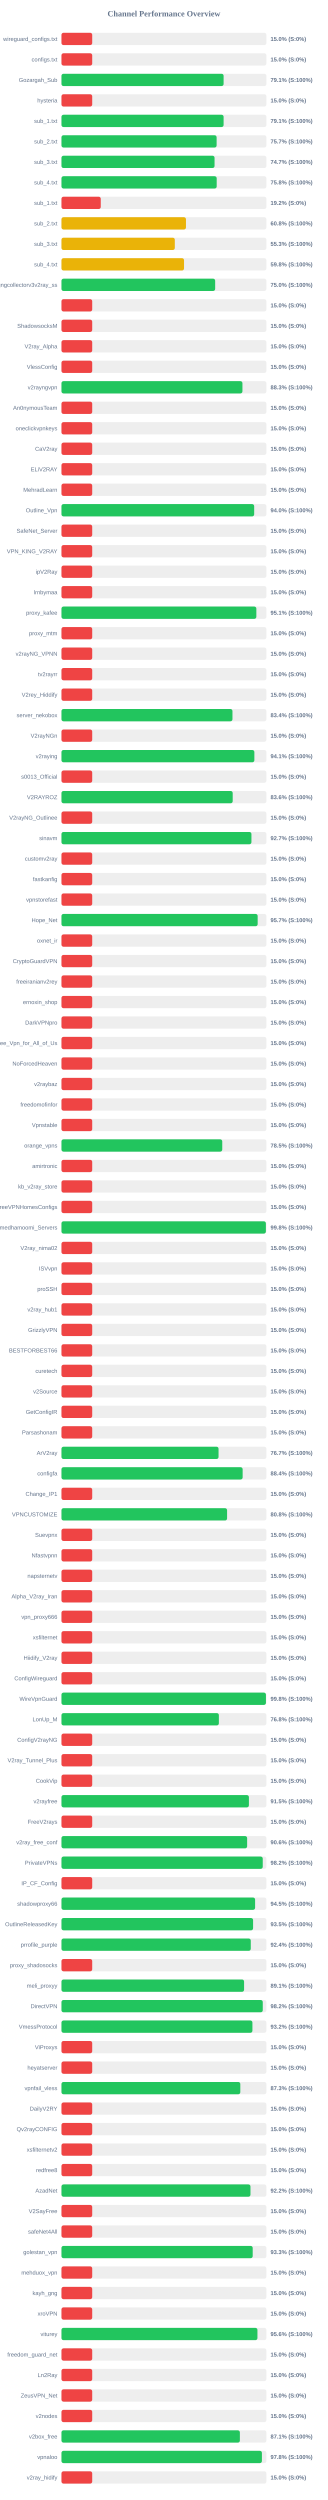
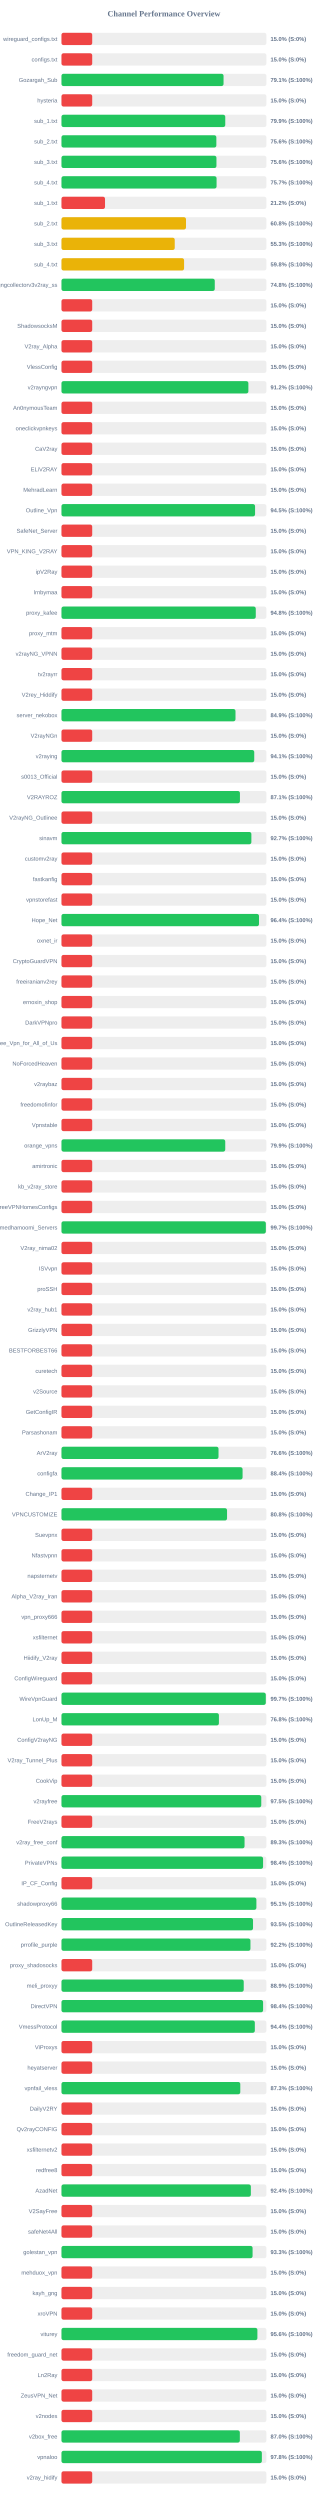
<svg xmlns="http://www.w3.org/2000/svg" width="800" height="6100" version="1.1">
  <style>
        .row { font: 14px Arial; fill: #64748b; }
        .score { font: bold 14px Arial; fill: #64748b; }
    </style>
  <text x="400" y="40" text-anchor="middle" font-size="20px" font-weight="bold" fill="#64748b">Channel Performance Overview</text>
  <rect x="150" y="80" width="500" height="30" fill="#eee" rx="5" />
  <rect x="150" y="80" width="75.0" height="30" fill="#ef4444" rx="5" />
  <text x="140" y="100" text-anchor="end" class="row">wireguard_configs.txt</text>
  <text x="660" y="100" text-anchor="start" class="score">15.0% (S:0%)</text>
  <rect x="150" y="130" width="500" height="30" fill="#eee" rx="5" />
  <rect x="150" y="130" width="75.0" height="30" fill="#ef4444" rx="5" />
  <text x="140" y="150" text-anchor="end" class="row">configs.txt</text>
  <text x="660" y="150" text-anchor="start" class="score">15.0% (S:0%)</text>
  <rect x="150" y="180" width="500" height="30" fill="#eee" rx="5" />
-   <rect x="150" y="180" width="395.6" height="30" fill="#22c55e" rx="5" />
+   <rect x="150" y="180" width="395.45" height="30" fill="#22c55e" rx="5" />
  <text x="140" y="200" text-anchor="end" class="row">Gozargah_Sub</text>
  <text x="660" y="200" text-anchor="start" class="score">79.1% (S:100%)</text>
  <rect x="150" y="230" width="500" height="30" fill="#eee" rx="5" />
  <rect x="150" y="230" width="75.0" height="30" fill="#ef4444" rx="5" />
  <text x="140" y="250" text-anchor="end" class="row">hysteria</text>
  <text x="660" y="250" text-anchor="start" class="score">15.0% (S:0%)</text>
  <rect x="150" y="280" width="500" height="30" fill="#eee" rx="5" />
-   <rect x="150" y="280" width="395.6" height="30" fill="#22c55e" rx="5" />
+   <rect x="150" y="280" width="399.65" height="30" fill="#22c55e" rx="5" />
  <text x="140" y="300" text-anchor="end" class="row">sub_1.txt</text>
-   <text x="660" y="300" text-anchor="start" class="score">79.1% (S:100%)</text>
+   <text x="660" y="300" text-anchor="start" class="score">79.9% (S:100%)</text>
  <rect x="150" y="330" width="500" height="30" fill="#eee" rx="5" />
-   <rect x="150" y="330" width="378.55" height="30" fill="#22c55e" rx="5" />
+   <rect x="150" y="330" width="377.9" height="30" fill="#22c55e" rx="5" />
  <text x="140" y="350" text-anchor="end" class="row">sub_2.txt</text>
-   <text x="660" y="350" text-anchor="start" class="score">75.7% (S:100%)</text>
+   <text x="660" y="350" text-anchor="start" class="score">75.6% (S:100%)</text>
  <rect x="150" y="380" width="500" height="30" fill="#eee" rx="5" />
-   <rect x="150" y="380" width="373.5" height="30" fill="#22c55e" rx="5" />
+   <rect x="150" y="380" width="378.15" height="30" fill="#22c55e" rx="5" />
  <text x="140" y="400" text-anchor="end" class="row">sub_3.txt</text>
-   <text x="660" y="400" text-anchor="start" class="score">74.7% (S:100%)</text>
+   <text x="660" y="400" text-anchor="start" class="score">75.6% (S:100%)</text>
  <rect x="150" y="430" width="500" height="30" fill="#eee" rx="5" />
-   <rect x="150" y="430" width="378.75" height="30" fill="#22c55e" rx="5" />
+   <rect x="150" y="430" width="378.45" height="30" fill="#22c55e" rx="5" />
  <text x="140" y="450" text-anchor="end" class="row">sub_4.txt</text>
-   <text x="660" y="450" text-anchor="start" class="score">75.8% (S:100%)</text>
+   <text x="660" y="450" text-anchor="start" class="score">75.7% (S:100%)</text>
  <rect x="150" y="480" width="500" height="30" fill="#eee" rx="5" />
-   <rect x="150" y="480" width="95.85" height="30" fill="#ef4444" rx="5" />
+   <rect x="150" y="480" width="106.25" height="30" fill="#ef4444" rx="5" />
  <text x="140" y="500" text-anchor="end" class="row">sub_1.txt</text>
-   <text x="660" y="500" text-anchor="start" class="score">19.2% (S:0%)</text>
+   <text x="660" y="500" text-anchor="start" class="score">21.2% (S:0%)</text>
  <rect x="150" y="530" width="500" height="30" fill="#eee" rx="5" />
-   <rect x="150" y="530" width="303.75" height="30" fill="#eab308" rx="5" />
+   <rect x="150" y="530" width="303.85" height="30" fill="#eab308" rx="5" />
  <text x="140" y="550" text-anchor="end" class="row">sub_2.txt</text>
  <text x="660" y="550" text-anchor="start" class="score">60.8% (S:100%)</text>
  <rect x="150" y="580" width="500" height="30" fill="#eee" rx="5" />
-   <rect x="150" y="580" width="276.55" height="30" fill="#eab308" rx="5" />
+   <rect x="150" y="580" width="276.35" height="30" fill="#eab308" rx="5" />
  <text x="140" y="600" text-anchor="end" class="row">sub_3.txt</text>
  <text x="660" y="600" text-anchor="start" class="score">55.3% (S:100%)</text>
  <rect x="150" y="630" width="500" height="30" fill="#eee" rx="5" />
-   <rect x="150" y="630" width="299.05" height="30" fill="#eab308" rx="5" />
+   <rect x="150" y="630" width="299.15" height="30" fill="#eab308" rx="5" />
  <text x="140" y="650" text-anchor="end" class="row">sub_4.txt</text>
  <text x="660" y="650" text-anchor="start" class="score">59.8% (S:100%)</text>
  <rect x="150" y="680" width="500" height="30" fill="#eee" rx="5" />
-   <rect x="150" y="680" width="375.0" height="30" fill="#22c55e" rx="5" />
+   <rect x="150" y="680" width="374.05" height="30" fill="#22c55e" rx="5" />
  <text x="140" y="700" text-anchor="end" class="row">kayhgngcollectorv3v2ray_ss</text>
-   <text x="660" y="700" text-anchor="start" class="score">75.0% (S:100%)</text>
+   <text x="660" y="700" text-anchor="start" class="score">74.8% (S:100%)</text>
  <rect x="150" y="730" width="500" height="30" fill="#eee" rx="5" />
  <rect x="150" y="730" width="75.0" height="30" fill="#ef4444" rx="5" />
  <text x="140" y="750" text-anchor="end" class="row" />
  <text x="660" y="750" text-anchor="start" class="score">15.0% (S:0%)</text>
  <rect x="150" y="780" width="500" height="30" fill="#eee" rx="5" />
  <rect x="150" y="780" width="75.0" height="30" fill="#ef4444" rx="5" />
  <text x="140" y="800" text-anchor="end" class="row">ShadowsocksM</text>
  <text x="660" y="800" text-anchor="start" class="score">15.0% (S:0%)</text>
  <rect x="150" y="830" width="500" height="30" fill="#eee" rx="5" />
  <rect x="150" y="830" width="75.0" height="30" fill="#ef4444" rx="5" />
  <text x="140" y="850" text-anchor="end" class="row">V2ray_Alpha</text>
  <text x="660" y="850" text-anchor="start" class="score">15.0% (S:0%)</text>
  <rect x="150" y="880" width="500" height="30" fill="#eee" rx="5" />
  <rect x="150" y="880" width="75.0" height="30" fill="#ef4444" rx="5" />
  <text x="140" y="900" text-anchor="end" class="row">VlessConfig</text>
  <text x="660" y="900" text-anchor="start" class="score">15.0% (S:0%)</text>
  <rect x="150" y="930" width="500" height="30" fill="#eee" rx="5" />
-   <rect x="150" y="930" width="441.55" height="30" fill="#22c55e" rx="5" />
+   <rect x="150" y="930" width="456.05" height="30" fill="#22c55e" rx="5" />
  <text x="140" y="950" text-anchor="end" class="row">v2rayngvpn</text>
-   <text x="660" y="950" text-anchor="start" class="score">88.3% (S:100%)</text>
+   <text x="660" y="950" text-anchor="start" class="score">91.2% (S:100%)</text>
  <rect x="150" y="980" width="500" height="30" fill="#eee" rx="5" />
  <rect x="150" y="980" width="75.0" height="30" fill="#ef4444" rx="5" />
  <text x="140" y="1000" text-anchor="end" class="row">An0nymousTeam</text>
  <text x="660" y="1000" text-anchor="start" class="score">15.0% (S:0%)</text>
  <rect x="150" y="1030" width="500" height="30" fill="#eee" rx="5" />
  <rect x="150" y="1030" width="75.0" height="30" fill="#ef4444" rx="5" />
  <text x="140" y="1050" text-anchor="end" class="row">oneclickvpnkeys</text>
  <text x="660" y="1050" text-anchor="start" class="score">15.0% (S:0%)</text>
  <rect x="150" y="1080" width="500" height="30" fill="#eee" rx="5" />
  <rect x="150" y="1080" width="75.0" height="30" fill="#ef4444" rx="5" />
  <text x="140" y="1100" text-anchor="end" class="row">CaV2ray</text>
  <text x="660" y="1100" text-anchor="start" class="score">15.0% (S:0%)</text>
  <rect x="150" y="1130" width="500" height="30" fill="#eee" rx="5" />
  <rect x="150" y="1130" width="75.0" height="30" fill="#ef4444" rx="5" />
  <text x="140" y="1150" text-anchor="end" class="row">ELiV2RAY</text>
  <text x="660" y="1150" text-anchor="start" class="score">15.0% (S:0%)</text>
  <rect x="150" y="1180" width="500" height="30" fill="#eee" rx="5" />
  <rect x="150" y="1180" width="75.0" height="30" fill="#ef4444" rx="5" />
  <text x="140" y="1200" text-anchor="end" class="row">MehradLearn</text>
  <text x="660" y="1200" text-anchor="start" class="score">15.0% (S:0%)</text>
  <rect x="150" y="1230" width="500" height="30" fill="#eee" rx="5" />
-   <rect x="150" y="1230" width="470.2" height="30" fill="#22c55e" rx="5" />
+   <rect x="150" y="1230" width="472.35" height="30" fill="#22c55e" rx="5" />
  <text x="140" y="1250" text-anchor="end" class="row">Outline_Vpn</text>
-   <text x="660" y="1250" text-anchor="start" class="score">94.0% (S:100%)</text>
+   <text x="660" y="1250" text-anchor="start" class="score">94.5% (S:100%)</text>
  <rect x="150" y="1280" width="500" height="30" fill="#eee" rx="5" />
  <rect x="150" y="1280" width="75.0" height="30" fill="#ef4444" rx="5" />
  <text x="140" y="1300" text-anchor="end" class="row">SafeNet_Server</text>
  <text x="660" y="1300" text-anchor="start" class="score">15.0% (S:0%)</text>
  <rect x="150" y="1330" width="500" height="30" fill="#eee" rx="5" />
  <rect x="150" y="1330" width="75.0" height="30" fill="#ef4444" rx="5" />
  <text x="140" y="1350" text-anchor="end" class="row">VPN_KING_V2RAY</text>
  <text x="660" y="1350" text-anchor="start" class="score">15.0% (S:0%)</text>
  <rect x="150" y="1380" width="500" height="30" fill="#eee" rx="5" />
  <rect x="150" y="1380" width="75.0" height="30" fill="#ef4444" rx="5" />
  <text x="140" y="1400" text-anchor="end" class="row">ipV2Ray</text>
  <text x="660" y="1400" text-anchor="start" class="score">15.0% (S:0%)</text>
  <rect x="150" y="1430" width="500" height="30" fill="#eee" rx="5" />
  <rect x="150" y="1430" width="75.0" height="30" fill="#ef4444" rx="5" />
  <text x="140" y="1450" text-anchor="end" class="row">lrnbymaa</text>
  <text x="660" y="1450" text-anchor="start" class="score">15.0% (S:0%)</text>
  <rect x="150" y="1480" width="500" height="30" fill="#eee" rx="5" />
-   <rect x="150" y="1480" width="475.5" height="30" fill="#22c55e" rx="5" />
+   <rect x="150" y="1480" width="474.1" height="30" fill="#22c55e" rx="5" />
  <text x="140" y="1500" text-anchor="end" class="row">proxy_kafee</text>
-   <text x="660" y="1500" text-anchor="start" class="score">95.1% (S:100%)</text>
+   <text x="660" y="1500" text-anchor="start" class="score">94.8% (S:100%)</text>
  <rect x="150" y="1530" width="500" height="30" fill="#eee" rx="5" />
  <rect x="150" y="1530" width="75.0" height="30" fill="#ef4444" rx="5" />
  <text x="140" y="1550" text-anchor="end" class="row">proxy_mtm</text>
  <text x="660" y="1550" text-anchor="start" class="score">15.0% (S:0%)</text>
  <rect x="150" y="1580" width="500" height="30" fill="#eee" rx="5" />
  <rect x="150" y="1580" width="75.0" height="30" fill="#ef4444" rx="5" />
  <text x="140" y="1600" text-anchor="end" class="row">v2rayNG_VPNN</text>
  <text x="660" y="1600" text-anchor="start" class="score">15.0% (S:0%)</text>
  <rect x="150" y="1630" width="500" height="30" fill="#eee" rx="5" />
  <rect x="150" y="1630" width="75.0" height="30" fill="#ef4444" rx="5" />
  <text x="140" y="1650" text-anchor="end" class="row">tv2rayrr</text>
  <text x="660" y="1650" text-anchor="start" class="score">15.0% (S:0%)</text>
  <rect x="150" y="1680" width="500" height="30" fill="#eee" rx="5" />
  <rect x="150" y="1680" width="75.0" height="30" fill="#ef4444" rx="5" />
  <text x="140" y="1700" text-anchor="end" class="row">V2rey_Hiddify</text>
  <text x="660" y="1700" text-anchor="start" class="score">15.0% (S:0%)</text>
  <rect x="150" y="1730" width="500" height="30" fill="#eee" rx="5" />
-   <rect x="150" y="1730" width="417.2" height="30" fill="#22c55e" rx="5" />
+   <rect x="150" y="1730" width="424.6" height="30" fill="#22c55e" rx="5" />
  <text x="140" y="1750" text-anchor="end" class="row">server_nekobox</text>
-   <text x="660" y="1750" text-anchor="start" class="score">83.4% (S:100%)</text>
+   <text x="660" y="1750" text-anchor="start" class="score">84.9% (S:100%)</text>
  <rect x="150" y="1780" width="500" height="30" fill="#eee" rx="5" />
  <rect x="150" y="1780" width="75.0" height="30" fill="#ef4444" rx="5" />
  <text x="140" y="1800" text-anchor="end" class="row">V2rayNGn</text>
  <text x="660" y="1800" text-anchor="start" class="score">15.0% (S:0%)</text>
  <rect x="150" y="1830" width="500" height="30" fill="#eee" rx="5" />
-   <rect x="150" y="1830" width="470.65" height="30" fill="#22c55e" rx="5" />
+   <rect x="150" y="1830" width="470.35" height="30" fill="#22c55e" rx="5" />
  <text x="140" y="1850" text-anchor="end" class="row">v2raying</text>
  <text x="660" y="1850" text-anchor="start" class="score">94.1% (S:100%)</text>
  <rect x="150" y="1880" width="500" height="30" fill="#eee" rx="5" />
  <rect x="150" y="1880" width="75.0" height="30" fill="#ef4444" rx="5" />
  <text x="140" y="1900" text-anchor="end" class="row">s0013_Official</text>
  <text x="660" y="1900" text-anchor="start" class="score">15.0% (S:0%)</text>
  <rect x="150" y="1930" width="500" height="30" fill="#eee" rx="5" />
-   <rect x="150" y="1930" width="417.8" height="30" fill="#22c55e" rx="5" />
+   <rect x="150" y="1930" width="435.45" height="30" fill="#22c55e" rx="5" />
  <text x="140" y="1950" text-anchor="end" class="row">V2RAYROZ</text>
-   <text x="660" y="1950" text-anchor="start" class="score">83.6% (S:100%)</text>
+   <text x="660" y="1950" text-anchor="start" class="score">87.1% (S:100%)</text>
  <rect x="150" y="1980" width="500" height="30" fill="#eee" rx="5" />
  <rect x="150" y="1980" width="75.0" height="30" fill="#ef4444" rx="5" />
  <text x="140" y="2000" text-anchor="end" class="row">V2rayNG_Outlinee</text>
  <text x="660" y="2000" text-anchor="start" class="score">15.0% (S:0%)</text>
  <rect x="150" y="2030" width="500" height="30" fill="#eee" rx="5" />
-   <rect x="150" y="2030" width="463.5" height="30" fill="#22c55e" rx="5" />
+   <rect x="150" y="2030" width="463.35" height="30" fill="#22c55e" rx="5" />
  <text x="140" y="2050" text-anchor="end" class="row">sinavm</text>
  <text x="660" y="2050" text-anchor="start" class="score">92.7% (S:100%)</text>
  <rect x="150" y="2080" width="500" height="30" fill="#eee" rx="5" />
  <rect x="150" y="2080" width="75.0" height="30" fill="#ef4444" rx="5" />
  <text x="140" y="2100" text-anchor="end" class="row">customv2ray</text>
  <text x="660" y="2100" text-anchor="start" class="score">15.0% (S:0%)</text>
  <rect x="150" y="2130" width="500" height="30" fill="#eee" rx="5" />
  <rect x="150" y="2130" width="75.0" height="30" fill="#ef4444" rx="5" />
  <text x="140" y="2150" text-anchor="end" class="row">fastkanfig</text>
  <text x="660" y="2150" text-anchor="start" class="score">15.0% (S:0%)</text>
  <rect x="150" y="2180" width="500" height="30" fill="#eee" rx="5" />
  <rect x="150" y="2180" width="75.0" height="30" fill="#ef4444" rx="5" />
  <text x="140" y="2200" text-anchor="end" class="row">vpnstorefast</text>
  <text x="660" y="2200" text-anchor="start" class="score">15.0% (S:0%)</text>
  <rect x="150" y="2230" width="500" height="30" fill="#eee" rx="5" />
-   <rect x="150" y="2230" width="478.7" height="30" fill="#22c55e" rx="5" />
+   <rect x="150" y="2230" width="481.95" height="30" fill="#22c55e" rx="5" />
  <text x="140" y="2250" text-anchor="end" class="row">Hope_Net</text>
-   <text x="660" y="2250" text-anchor="start" class="score">95.7% (S:100%)</text>
+   <text x="660" y="2250" text-anchor="start" class="score">96.4% (S:100%)</text>
  <rect x="150" y="2280" width="500" height="30" fill="#eee" rx="5" />
  <rect x="150" y="2280" width="75.0" height="30" fill="#ef4444" rx="5" />
  <text x="140" y="2300" text-anchor="end" class="row">oxnet_ir</text>
  <text x="660" y="2300" text-anchor="start" class="score">15.0% (S:0%)</text>
  <rect x="150" y="2330" width="500" height="30" fill="#eee" rx="5" />
  <rect x="150" y="2330" width="75.0" height="30" fill="#ef4444" rx="5" />
  <text x="140" y="2350" text-anchor="end" class="row">CryptoGuardVPN</text>
  <text x="660" y="2350" text-anchor="start" class="score">15.0% (S:0%)</text>
  <rect x="150" y="2380" width="500" height="30" fill="#eee" rx="5" />
  <rect x="150" y="2380" width="75.0" height="30" fill="#ef4444" rx="5" />
  <text x="140" y="2400" text-anchor="end" class="row">freeiranianv2rey</text>
  <text x="660" y="2400" text-anchor="start" class="score">15.0% (S:0%)</text>
  <rect x="150" y="2430" width="500" height="30" fill="#eee" rx="5" />
  <rect x="150" y="2430" width="75.0" height="30" fill="#ef4444" rx="5" />
  <text x="140" y="2450" text-anchor="end" class="row">ernoxin_shop</text>
  <text x="660" y="2450" text-anchor="start" class="score">15.0% (S:0%)</text>
  <rect x="150" y="2480" width="500" height="30" fill="#eee" rx="5" />
  <rect x="150" y="2480" width="75.0" height="30" fill="#ef4444" rx="5" />
  <text x="140" y="2500" text-anchor="end" class="row">DarkVPNpro</text>
  <text x="660" y="2500" text-anchor="start" class="score">15.0% (S:0%)</text>
  <rect x="150" y="2530" width="500" height="30" fill="#eee" rx="5" />
  <rect x="150" y="2530" width="75.0" height="30" fill="#ef4444" rx="5" />
  <text x="140" y="2550" text-anchor="end" class="row">Free_Vpn_for_All_of_Us</text>
  <text x="660" y="2550" text-anchor="start" class="score">15.0% (S:0%)</text>
  <rect x="150" y="2580" width="500" height="30" fill="#eee" rx="5" />
  <rect x="150" y="2580" width="75.0" height="30" fill="#ef4444" rx="5" />
  <text x="140" y="2600" text-anchor="end" class="row">NoForcedHeaven</text>
  <text x="660" y="2600" text-anchor="start" class="score">15.0% (S:0%)</text>
  <rect x="150" y="2630" width="500" height="30" fill="#eee" rx="5" />
  <rect x="150" y="2630" width="75.0" height="30" fill="#ef4444" rx="5" />
  <text x="140" y="2650" text-anchor="end" class="row">v2raybaz</text>
  <text x="660" y="2650" text-anchor="start" class="score">15.0% (S:0%)</text>
  <rect x="150" y="2680" width="500" height="30" fill="#eee" rx="5" />
  <rect x="150" y="2680" width="75.0" height="30" fill="#ef4444" rx="5" />
  <text x="140" y="2700" text-anchor="end" class="row">freedomofinfor</text>
  <text x="660" y="2700" text-anchor="start" class="score">15.0% (S:0%)</text>
  <rect x="150" y="2730" width="500" height="30" fill="#eee" rx="5" />
  <rect x="150" y="2730" width="75.0" height="30" fill="#ef4444" rx="5" />
  <text x="140" y="2750" text-anchor="end" class="row">Vpnstable</text>
  <text x="660" y="2750" text-anchor="start" class="score">15.0% (S:0%)</text>
  <rect x="150" y="2780" width="500" height="30" fill="#eee" rx="5" />
-   <rect x="150" y="2780" width="392.3" height="30" fill="#22c55e" rx="5" />
+   <rect x="150" y="2780" width="399.6" height="30" fill="#22c55e" rx="5" />
  <text x="140" y="2800" text-anchor="end" class="row">orange_vpns</text>
-   <text x="660" y="2800" text-anchor="start" class="score">78.5% (S:100%)</text>
+   <text x="660" y="2800" text-anchor="start" class="score">79.9% (S:100%)</text>
  <rect x="150" y="2830" width="500" height="30" fill="#eee" rx="5" />
  <rect x="150" y="2830" width="75.0" height="30" fill="#ef4444" rx="5" />
  <text x="140" y="2850" text-anchor="end" class="row">amirtronic</text>
  <text x="660" y="2850" text-anchor="start" class="score">15.0% (S:0%)</text>
  <rect x="150" y="2880" width="500" height="30" fill="#eee" rx="5" />
  <rect x="150" y="2880" width="75.0" height="30" fill="#ef4444" rx="5" />
  <text x="140" y="2900" text-anchor="end" class="row">kb_v2ray_store</text>
  <text x="660" y="2900" text-anchor="start" class="score">15.0% (S:0%)</text>
  <rect x="150" y="2930" width="500" height="30" fill="#eee" rx="5" />
  <rect x="150" y="2930" width="75.0" height="30" fill="#ef4444" rx="5" />
  <text x="140" y="2950" text-anchor="end" class="row">FreeVPNHomesConfigs</text>
  <text x="660" y="2950" text-anchor="start" class="score">15.0% (S:0%)</text>
  <rect x="150" y="2980" width="500" height="30" fill="#eee" rx="5" />
-   <rect x="150" y="2980" width="498.75" height="30" fill="#22c55e" rx="5" />
+   <rect x="150" y="2980" width="498.65" height="30" fill="#22c55e" rx="5" />
  <text x="140" y="3000" text-anchor="end" class="row">Ahmedhamoomi_Servers</text>
-   <text x="660" y="3000" text-anchor="start" class="score">99.8% (S:100%)</text>
+   <text x="660" y="3000" text-anchor="start" class="score">99.7% (S:100%)</text>
  <rect x="150" y="3030" width="500" height="30" fill="#eee" rx="5" />
  <rect x="150" y="3030" width="75.0" height="30" fill="#ef4444" rx="5" />
  <text x="140" y="3050" text-anchor="end" class="row">V2ray_nima02</text>
  <text x="660" y="3050" text-anchor="start" class="score">15.0% (S:0%)</text>
  <rect x="150" y="3080" width="500" height="30" fill="#eee" rx="5" />
  <rect x="150" y="3080" width="75.0" height="30" fill="#ef4444" rx="5" />
  <text x="140" y="3100" text-anchor="end" class="row">ISVvpn</text>
  <text x="660" y="3100" text-anchor="start" class="score">15.0% (S:0%)</text>
  <rect x="150" y="3130" width="500" height="30" fill="#eee" rx="5" />
  <rect x="150" y="3130" width="75.0" height="30" fill="#ef4444" rx="5" />
  <text x="140" y="3150" text-anchor="end" class="row">proSSH</text>
  <text x="660" y="3150" text-anchor="start" class="score">15.0% (S:0%)</text>
  <rect x="150" y="3180" width="500" height="30" fill="#eee" rx="5" />
  <rect x="150" y="3180" width="75.0" height="30" fill="#ef4444" rx="5" />
  <text x="140" y="3200" text-anchor="end" class="row">v2ray_hub1</text>
  <text x="660" y="3200" text-anchor="start" class="score">15.0% (S:0%)</text>
  <rect x="150" y="3230" width="500" height="30" fill="#eee" rx="5" />
  <rect x="150" y="3230" width="75.0" height="30" fill="#ef4444" rx="5" />
  <text x="140" y="3250" text-anchor="end" class="row">GrizzlyVPN</text>
  <text x="660" y="3250" text-anchor="start" class="score">15.0% (S:0%)</text>
  <rect x="150" y="3280" width="500" height="30" fill="#eee" rx="5" />
  <rect x="150" y="3280" width="75.0" height="30" fill="#ef4444" rx="5" />
  <text x="140" y="3300" text-anchor="end" class="row">BESTFORBEST66</text>
  <text x="660" y="3300" text-anchor="start" class="score">15.0% (S:0%)</text>
  <rect x="150" y="3330" width="500" height="30" fill="#eee" rx="5" />
  <rect x="150" y="3330" width="75.0" height="30" fill="#ef4444" rx="5" />
  <text x="140" y="3350" text-anchor="end" class="row">curetech</text>
  <text x="660" y="3350" text-anchor="start" class="score">15.0% (S:0%)</text>
  <rect x="150" y="3380" width="500" height="30" fill="#eee" rx="5" />
  <rect x="150" y="3380" width="75.0" height="30" fill="#ef4444" rx="5" />
  <text x="140" y="3400" text-anchor="end" class="row">v2Source</text>
  <text x="660" y="3400" text-anchor="start" class="score">15.0% (S:0%)</text>
  <rect x="150" y="3430" width="500" height="30" fill="#eee" rx="5" />
  <rect x="150" y="3430" width="75.0" height="30" fill="#ef4444" rx="5" />
  <text x="140" y="3450" text-anchor="end" class="row">GetConfigIR</text>
  <text x="660" y="3450" text-anchor="start" class="score">15.0% (S:0%)</text>
  <rect x="150" y="3480" width="500" height="30" fill="#eee" rx="5" />
  <rect x="150" y="3480" width="75.0" height="30" fill="#ef4444" rx="5" />
  <text x="140" y="3500" text-anchor="end" class="row">Parsashonam</text>
  <text x="660" y="3500" text-anchor="start" class="score">15.0% (S:0%)</text>
  <rect x="150" y="3530" width="500" height="30" fill="#eee" rx="5" />
-   <rect x="150" y="3530" width="383.25" height="30" fill="#22c55e" rx="5" />
+   <rect x="150" y="3530" width="383.2" height="30" fill="#22c55e" rx="5" />
  <text x="140" y="3550" text-anchor="end" class="row">ArV2ray</text>
-   <text x="660" y="3550" text-anchor="start" class="score">76.7% (S:100%)</text>
+   <text x="660" y="3550" text-anchor="start" class="score">76.6% (S:100%)</text>
  <rect x="150" y="3580" width="500" height="30" fill="#eee" rx="5" />
-   <rect x="150" y="3580" width="442.05" height="30" fill="#22c55e" rx="5" />
+   <rect x="150" y="3580" width="441.9" height="30" fill="#22c55e" rx="5" />
  <text x="140" y="3600" text-anchor="end" class="row">configfa</text>
  <text x="660" y="3600" text-anchor="start" class="score">88.4% (S:100%)</text>
  <rect x="150" y="3630" width="500" height="30" fill="#eee" rx="5" />
  <rect x="150" y="3630" width="75.0" height="30" fill="#ef4444" rx="5" />
  <text x="140" y="3650" text-anchor="end" class="row">Change_IP1</text>
  <text x="660" y="3650" text-anchor="start" class="score">15.0% (S:0%)</text>
  <rect x="150" y="3680" width="500" height="30" fill="#eee" rx="5" />
-   <rect x="150" y="3680" width="404.1" height="30" fill="#22c55e" rx="5" />
+   <rect x="150" y="3680" width="404.0" height="30" fill="#22c55e" rx="5" />
  <text x="140" y="3700" text-anchor="end" class="row">VPNCUSTOMIZE</text>
  <text x="660" y="3700" text-anchor="start" class="score">80.8% (S:100%)</text>
  <rect x="150" y="3730" width="500" height="30" fill="#eee" rx="5" />
  <rect x="150" y="3730" width="75.0" height="30" fill="#ef4444" rx="5" />
  <text x="140" y="3750" text-anchor="end" class="row">Suevpnx</text>
  <text x="660" y="3750" text-anchor="start" class="score">15.0% (S:0%)</text>
  <rect x="150" y="3780" width="500" height="30" fill="#eee" rx="5" />
  <rect x="150" y="3780" width="75.0" height="30" fill="#ef4444" rx="5" />
  <text x="140" y="3800" text-anchor="end" class="row">Nfastvpnn</text>
  <text x="660" y="3800" text-anchor="start" class="score">15.0% (S:0%)</text>
  <rect x="150" y="3830" width="500" height="30" fill="#eee" rx="5" />
  <rect x="150" y="3830" width="75.0" height="30" fill="#ef4444" rx="5" />
  <text x="140" y="3850" text-anchor="end" class="row">napsternetv</text>
  <text x="660" y="3850" text-anchor="start" class="score">15.0% (S:0%)</text>
  <rect x="150" y="3880" width="500" height="30" fill="#eee" rx="5" />
  <rect x="150" y="3880" width="75.0" height="30" fill="#ef4444" rx="5" />
  <text x="140" y="3900" text-anchor="end" class="row">Alpha_V2ray_Iran</text>
  <text x="660" y="3900" text-anchor="start" class="score">15.0% (S:0%)</text>
  <rect x="150" y="3930" width="500" height="30" fill="#eee" rx="5" />
  <rect x="150" y="3930" width="75.0" height="30" fill="#ef4444" rx="5" />
  <text x="140" y="3950" text-anchor="end" class="row">vpn_proxy666</text>
  <text x="660" y="3950" text-anchor="start" class="score">15.0% (S:0%)</text>
  <rect x="150" y="3980" width="500" height="30" fill="#eee" rx="5" />
  <rect x="150" y="3980" width="75.0" height="30" fill="#ef4444" rx="5" />
  <text x="140" y="4000" text-anchor="end" class="row">xsfilternet</text>
  <text x="660" y="4000" text-anchor="start" class="score">15.0% (S:0%)</text>
  <rect x="150" y="4030" width="500" height="30" fill="#eee" rx="5" />
  <rect x="150" y="4030" width="75.0" height="30" fill="#ef4444" rx="5" />
  <text x="140" y="4050" text-anchor="end" class="row">Hiidify_V2ray</text>
  <text x="660" y="4050" text-anchor="start" class="score">15.0% (S:0%)</text>
  <rect x="150" y="4080" width="500" height="30" fill="#eee" rx="5" />
  <rect x="150" y="4080" width="75.0" height="30" fill="#ef4444" rx="5" />
  <text x="140" y="4100" text-anchor="end" class="row">ConfigWireguard</text>
  <text x="660" y="4100" text-anchor="start" class="score">15.0% (S:0%)</text>
  <rect x="150" y="4130" width="500" height="30" fill="#eee" rx="5" />
-   <rect x="150" y="4130" width="498.9" height="30" fill="#22c55e" rx="5" />
+   <rect x="150" y="4130" width="498.55" height="30" fill="#22c55e" rx="5" />
  <text x="140" y="4150" text-anchor="end" class="row">WireVpnGuard</text>
-   <text x="660" y="4150" text-anchor="start" class="score">99.8% (S:100%)</text>
+   <text x="660" y="4150" text-anchor="start" class="score">99.7% (S:100%)</text>
  <rect x="150" y="4180" width="500" height="30" fill="#eee" rx="5" />
-   <rect x="150" y="4180" width="384.05" height="30" fill="#22c55e" rx="5" />
+   <rect x="150" y="4180" width="384.15" height="30" fill="#22c55e" rx="5" />
  <text x="140" y="4200" text-anchor="end" class="row">LonUp_M</text>
  <text x="660" y="4200" text-anchor="start" class="score">76.8% (S:100%)</text>
  <rect x="150" y="4230" width="500" height="30" fill="#eee" rx="5" />
  <rect x="150" y="4230" width="75.0" height="30" fill="#ef4444" rx="5" />
  <text x="140" y="4250" text-anchor="end" class="row">ConfigV2rayNG</text>
  <text x="660" y="4250" text-anchor="start" class="score">15.0% (S:0%)</text>
  <rect x="150" y="4280" width="500" height="30" fill="#eee" rx="5" />
  <rect x="150" y="4280" width="75.0" height="30" fill="#ef4444" rx="5" />
  <text x="140" y="4300" text-anchor="end" class="row">V2ray_Tunnel_Plus</text>
  <text x="660" y="4300" text-anchor="start" class="score">15.0% (S:0%)</text>
  <rect x="150" y="4330" width="500" height="30" fill="#eee" rx="5" />
  <rect x="150" y="4330" width="75.0" height="30" fill="#ef4444" rx="5" />
  <text x="140" y="4350" text-anchor="end" class="row">CookVip</text>
  <text x="660" y="4350" text-anchor="start" class="score">15.0% (S:0%)</text>
  <rect x="150" y="4380" width="500" height="30" fill="#eee" rx="5" />
-   <rect x="150" y="4380" width="457.35" height="30" fill="#22c55e" rx="5" />
+   <rect x="150" y="4380" width="487.5" height="30" fill="#22c55e" rx="5" />
  <text x="140" y="4400" text-anchor="end" class="row">v2rayfree</text>
-   <text x="660" y="4400" text-anchor="start" class="score">91.5% (S:100%)</text>
+   <text x="660" y="4400" text-anchor="start" class="score">97.5% (S:100%)</text>
  <rect x="150" y="4430" width="500" height="30" fill="#eee" rx="5" />
  <rect x="150" y="4430" width="75.0" height="30" fill="#ef4444" rx="5" />
  <text x="140" y="4450" text-anchor="end" class="row">FreeV2rays</text>
  <text x="660" y="4450" text-anchor="start" class="score">15.0% (S:0%)</text>
  <rect x="150" y="4480" width="500" height="30" fill="#eee" rx="5" />
-   <rect x="150" y="4480" width="453.0" height="30" fill="#22c55e" rx="5" />
+   <rect x="150" y="4480" width="446.7" height="30" fill="#22c55e" rx="5" />
  <text x="140" y="4500" text-anchor="end" class="row">v2ray_free_conf</text>
-   <text x="660" y="4500" text-anchor="start" class="score">90.6% (S:100%)</text>
+   <text x="660" y="4500" text-anchor="start" class="score">89.3% (S:100%)</text>
  <rect x="150" y="4530" width="500" height="30" fill="#eee" rx="5" />
-   <rect x="150" y="4530" width="491.1" height="30" fill="#22c55e" rx="5" />
+   <rect x="150" y="4530" width="491.9" height="30" fill="#22c55e" rx="5" />
  <text x="140" y="4550" text-anchor="end" class="row">PrivateVPNs</text>
-   <text x="660" y="4550" text-anchor="start" class="score">98.2% (S:100%)</text>
+   <text x="660" y="4550" text-anchor="start" class="score">98.4% (S:100%)</text>
  <rect x="150" y="4580" width="500" height="30" fill="#eee" rx="5" />
  <rect x="150" y="4580" width="75.0" height="30" fill="#ef4444" rx="5" />
  <text x="140" y="4600" text-anchor="end" class="row">IP_CF_Config</text>
  <text x="660" y="4600" text-anchor="start" class="score">15.0% (S:0%)</text>
  <rect x="150" y="4630" width="500" height="30" fill="#eee" rx="5" />
-   <rect x="150" y="4630" width="472.45" height="30" fill="#22c55e" rx="5" />
+   <rect x="150" y="4630" width="475.6" height="30" fill="#22c55e" rx="5" />
  <text x="140" y="4650" text-anchor="end" class="row">shadowproxy66</text>
-   <text x="660" y="4650" text-anchor="start" class="score">94.5% (S:100%)</text>
+   <text x="660" y="4650" text-anchor="start" class="score">95.1% (S:100%)</text>
  <rect x="150" y="4680" width="500" height="30" fill="#eee" rx="5" />
-   <rect x="150" y="4680" width="467.55" height="30" fill="#22c55e" rx="5" />
+   <rect x="150" y="4680" width="467.4" height="30" fill="#22c55e" rx="5" />
  <text x="140" y="4700" text-anchor="end" class="row">OutlineReleasedKey</text>
  <text x="660" y="4700" text-anchor="start" class="score">93.5% (S:100%)</text>
  <rect x="150" y="4730" width="500" height="30" fill="#eee" rx="5" />
-   <rect x="150" y="4730" width="461.9" height="30" fill="#22c55e" rx="5" />
+   <rect x="150" y="4730" width="461.1" height="30" fill="#22c55e" rx="5" />
  <text x="140" y="4750" text-anchor="end" class="row">prrofile_purple</text>
-   <text x="660" y="4750" text-anchor="start" class="score">92.4% (S:100%)</text>
+   <text x="660" y="4750" text-anchor="start" class="score">92.2% (S:100%)</text>
  <rect x="150" y="4780" width="500" height="30" fill="#eee" rx="5" />
  <rect x="150" y="4780" width="75.0" height="30" fill="#ef4444" rx="5" />
  <text x="140" y="4800" text-anchor="end" class="row">proxy_shadosocks</text>
  <text x="660" y="4800" text-anchor="start" class="score">15.0% (S:0%)</text>
  <rect x="150" y="4830" width="500" height="30" fill="#eee" rx="5" />
-   <rect x="150" y="4830" width="445.55" height="30" fill="#22c55e" rx="5" />
+   <rect x="150" y="4830" width="444.7" height="30" fill="#22c55e" rx="5" />
  <text x="140" y="4850" text-anchor="end" class="row">meli_proxyy</text>
-   <text x="660" y="4850" text-anchor="start" class="score">89.1% (S:100%)</text>
+   <text x="660" y="4850" text-anchor="start" class="score">88.9% (S:100%)</text>
  <rect x="150" y="4880" width="500" height="30" fill="#eee" rx="5" />
-   <rect x="150" y="4880" width="491.15" height="30" fill="#22c55e" rx="5" />
+   <rect x="150" y="4880" width="491.95" height="30" fill="#22c55e" rx="5" />
  <text x="140" y="4900" text-anchor="end" class="row">DirectVPN</text>
-   <text x="660" y="4900" text-anchor="start" class="score">98.2% (S:100%)</text>
+   <text x="660" y="4900" text-anchor="start" class="score">98.4% (S:100%)</text>
  <rect x="150" y="4930" width="500" height="30" fill="#eee" rx="5" />
-   <rect x="150" y="4930" width="465.9" height="30" fill="#22c55e" rx="5" />
+   <rect x="150" y="4930" width="471.8" height="30" fill="#22c55e" rx="5" />
  <text x="140" y="4950" text-anchor="end" class="row">VmessProtocol</text>
-   <text x="660" y="4950" text-anchor="start" class="score">93.2% (S:100%)</text>
+   <text x="660" y="4950" text-anchor="start" class="score">94.4% (S:100%)</text>
  <rect x="150" y="4980" width="500" height="30" fill="#eee" rx="5" />
  <rect x="150" y="4980" width="75.0" height="30" fill="#ef4444" rx="5" />
  <text x="140" y="5000" text-anchor="end" class="row">ViProxys</text>
  <text x="660" y="5000" text-anchor="start" class="score">15.0% (S:0%)</text>
  <rect x="150" y="5030" width="500" height="30" fill="#eee" rx="5" />
  <rect x="150" y="5030" width="75.0" height="30" fill="#ef4444" rx="5" />
  <text x="140" y="5050" text-anchor="end" class="row">heyatserver</text>
  <text x="660" y="5050" text-anchor="start" class="score">15.0% (S:0%)</text>
  <rect x="150" y="5080" width="500" height="30" fill="#eee" rx="5" />
-   <rect x="150" y="5080" width="436.35" height="30" fill="#22c55e" rx="5" />
+   <rect x="150" y="5080" width="436.3" height="30" fill="#22c55e" rx="5" />
  <text x="140" y="5100" text-anchor="end" class="row">vpnfail_vless</text>
  <text x="660" y="5100" text-anchor="start" class="score">87.3% (S:100%)</text>
  <rect x="150" y="5130" width="500" height="30" fill="#eee" rx="5" />
  <rect x="150" y="5130" width="75.0" height="30" fill="#ef4444" rx="5" />
  <text x="140" y="5150" text-anchor="end" class="row">DailyV2RY</text>
  <text x="660" y="5150" text-anchor="start" class="score">15.0% (S:0%)</text>
  <rect x="150" y="5180" width="500" height="30" fill="#eee" rx="5" />
  <rect x="150" y="5180" width="75.0" height="30" fill="#ef4444" rx="5" />
  <text x="140" y="5200" text-anchor="end" class="row">Qv2rayCONFIG</text>
  <text x="660" y="5200" text-anchor="start" class="score">15.0% (S:0%)</text>
  <rect x="150" y="5230" width="500" height="30" fill="#eee" rx="5" />
  <rect x="150" y="5230" width="75.0" height="30" fill="#ef4444" rx="5" />
  <text x="140" y="5250" text-anchor="end" class="row">xsfilternetv2</text>
  <text x="660" y="5250" text-anchor="start" class="score">15.0% (S:0%)</text>
  <rect x="150" y="5280" width="500" height="30" fill="#eee" rx="5" />
  <rect x="150" y="5280" width="75.0" height="30" fill="#ef4444" rx="5" />
  <text x="140" y="5300" text-anchor="end" class="row">redfree8</text>
  <text x="660" y="5300" text-anchor="start" class="score">15.0% (S:0%)</text>
  <rect x="150" y="5330" width="500" height="30" fill="#eee" rx="5" />
-   <rect x="150" y="5330" width="461.15" height="30" fill="#22c55e" rx="5" />
+   <rect x="150" y="5330" width="462.1" height="30" fill="#22c55e" rx="5" />
  <text x="140" y="5350" text-anchor="end" class="row">AzadNet</text>
-   <text x="660" y="5350" text-anchor="start" class="score">92.2% (S:100%)</text>
+   <text x="660" y="5350" text-anchor="start" class="score">92.4% (S:100%)</text>
  <rect x="150" y="5380" width="500" height="30" fill="#eee" rx="5" />
  <rect x="150" y="5380" width="75.0" height="30" fill="#ef4444" rx="5" />
  <text x="140" y="5400" text-anchor="end" class="row">V2SayFree</text>
  <text x="660" y="5400" text-anchor="start" class="score">15.0% (S:0%)</text>
  <rect x="150" y="5430" width="500" height="30" fill="#eee" rx="5" />
  <rect x="150" y="5430" width="75.0" height="30" fill="#ef4444" rx="5" />
  <text x="140" y="5450" text-anchor="end" class="row">safeNet4All</text>
  <text x="660" y="5450" text-anchor="start" class="score">15.0% (S:0%)</text>
  <rect x="150" y="5480" width="500" height="30" fill="#eee" rx="5" />
-   <rect x="150" y="5480" width="466.6" height="30" fill="#22c55e" rx="5" />
+   <rect x="150" y="5480" width="466.3" height="30" fill="#22c55e" rx="5" />
  <text x="140" y="5500" text-anchor="end" class="row">golestan_vpn</text>
  <text x="660" y="5500" text-anchor="start" class="score">93.3% (S:100%)</text>
  <rect x="150" y="5530" width="500" height="30" fill="#eee" rx="5" />
  <rect x="150" y="5530" width="75.0" height="30" fill="#ef4444" rx="5" />
  <text x="140" y="5550" text-anchor="end" class="row">mehduox_vpn</text>
  <text x="660" y="5550" text-anchor="start" class="score">15.0% (S:0%)</text>
  <rect x="150" y="5580" width="500" height="30" fill="#eee" rx="5" />
  <rect x="150" y="5580" width="75.0" height="30" fill="#ef4444" rx="5" />
  <text x="140" y="5600" text-anchor="end" class="row">kayh_gng</text>
  <text x="660" y="5600" text-anchor="start" class="score">15.0% (S:0%)</text>
  <rect x="150" y="5630" width="500" height="30" fill="#eee" rx="5" />
  <rect x="150" y="5630" width="75.0" height="30" fill="#ef4444" rx="5" />
  <text x="140" y="5650" text-anchor="end" class="row">xroVPN</text>
  <text x="660" y="5650" text-anchor="start" class="score">15.0% (S:0%)</text>
  <rect x="150" y="5680" width="500" height="30" fill="#eee" rx="5" />
-   <rect x="150" y="5680" width="478.15" height="30" fill="#22c55e" rx="5" />
+   <rect x="150" y="5680" width="478.05" height="30" fill="#22c55e" rx="5" />
  <text x="140" y="5700" text-anchor="end" class="row">viturey</text>
  <text x="660" y="5700" text-anchor="start" class="score">95.6% (S:100%)</text>
  <rect x="150" y="5730" width="500" height="30" fill="#eee" rx="5" />
  <rect x="150" y="5730" width="75.0" height="30" fill="#ef4444" rx="5" />
  <text x="140" y="5750" text-anchor="end" class="row">freedom_guard_net</text>
  <text x="660" y="5750" text-anchor="start" class="score">15.0% (S:0%)</text>
  <rect x="150" y="5780" width="500" height="30" fill="#eee" rx="5" />
  <rect x="150" y="5780" width="75.0" height="30" fill="#ef4444" rx="5" />
  <text x="140" y="5800" text-anchor="end" class="row">Ln2Ray</text>
  <text x="660" y="5800" text-anchor="start" class="score">15.0% (S:0%)</text>
  <rect x="150" y="5830" width="500" height="30" fill="#eee" rx="5" />
  <rect x="150" y="5830" width="75.0" height="30" fill="#ef4444" rx="5" />
  <text x="140" y="5850" text-anchor="end" class="row">ZeusVPN_Net</text>
  <text x="660" y="5850" text-anchor="start" class="score">15.0% (S:0%)</text>
  <rect x="150" y="5880" width="500" height="30" fill="#eee" rx="5" />
  <rect x="150" y="5880" width="75.0" height="30" fill="#ef4444" rx="5" />
  <text x="140" y="5900" text-anchor="end" class="row">v2nodes</text>
  <text x="660" y="5900" text-anchor="start" class="score">15.0% (S:0%)</text>
  <rect x="150" y="5930" width="500" height="30" fill="#eee" rx="5" />
-   <rect x="150" y="5930" width="435.3" height="30" fill="#22c55e" rx="5" />
+   <rect x="150" y="5930" width="435.2" height="30" fill="#22c55e" rx="5" />
  <text x="140" y="5950" text-anchor="end" class="row">v2box_free</text>
-   <text x="660" y="5950" text-anchor="start" class="score">87.1% (S:100%)</text>
+   <text x="660" y="5950" text-anchor="start" class="score">87.0% (S:100%)</text>
  <rect x="150" y="5980" width="500" height="30" fill="#eee" rx="5" />
-   <rect x="150" y="5980" width="489.05" height="30" fill="#22c55e" rx="5" />
+   <rect x="150" y="5980" width="488.95" height="30" fill="#22c55e" rx="5" />
  <text x="140" y="6000" text-anchor="end" class="row">vpnaloo</text>
  <text x="660" y="6000" text-anchor="start" class="score">97.8% (S:100%)</text>
  <rect x="150" y="6030" width="500" height="30" fill="#eee" rx="5" />
  <rect x="150" y="6030" width="75.0" height="30" fill="#ef4444" rx="5" />
  <text x="140" y="6050" text-anchor="end" class="row">v2ray_hidify</text>
  <text x="660" y="6050" text-anchor="start" class="score">15.0% (S:0%)</text>
</svg>
